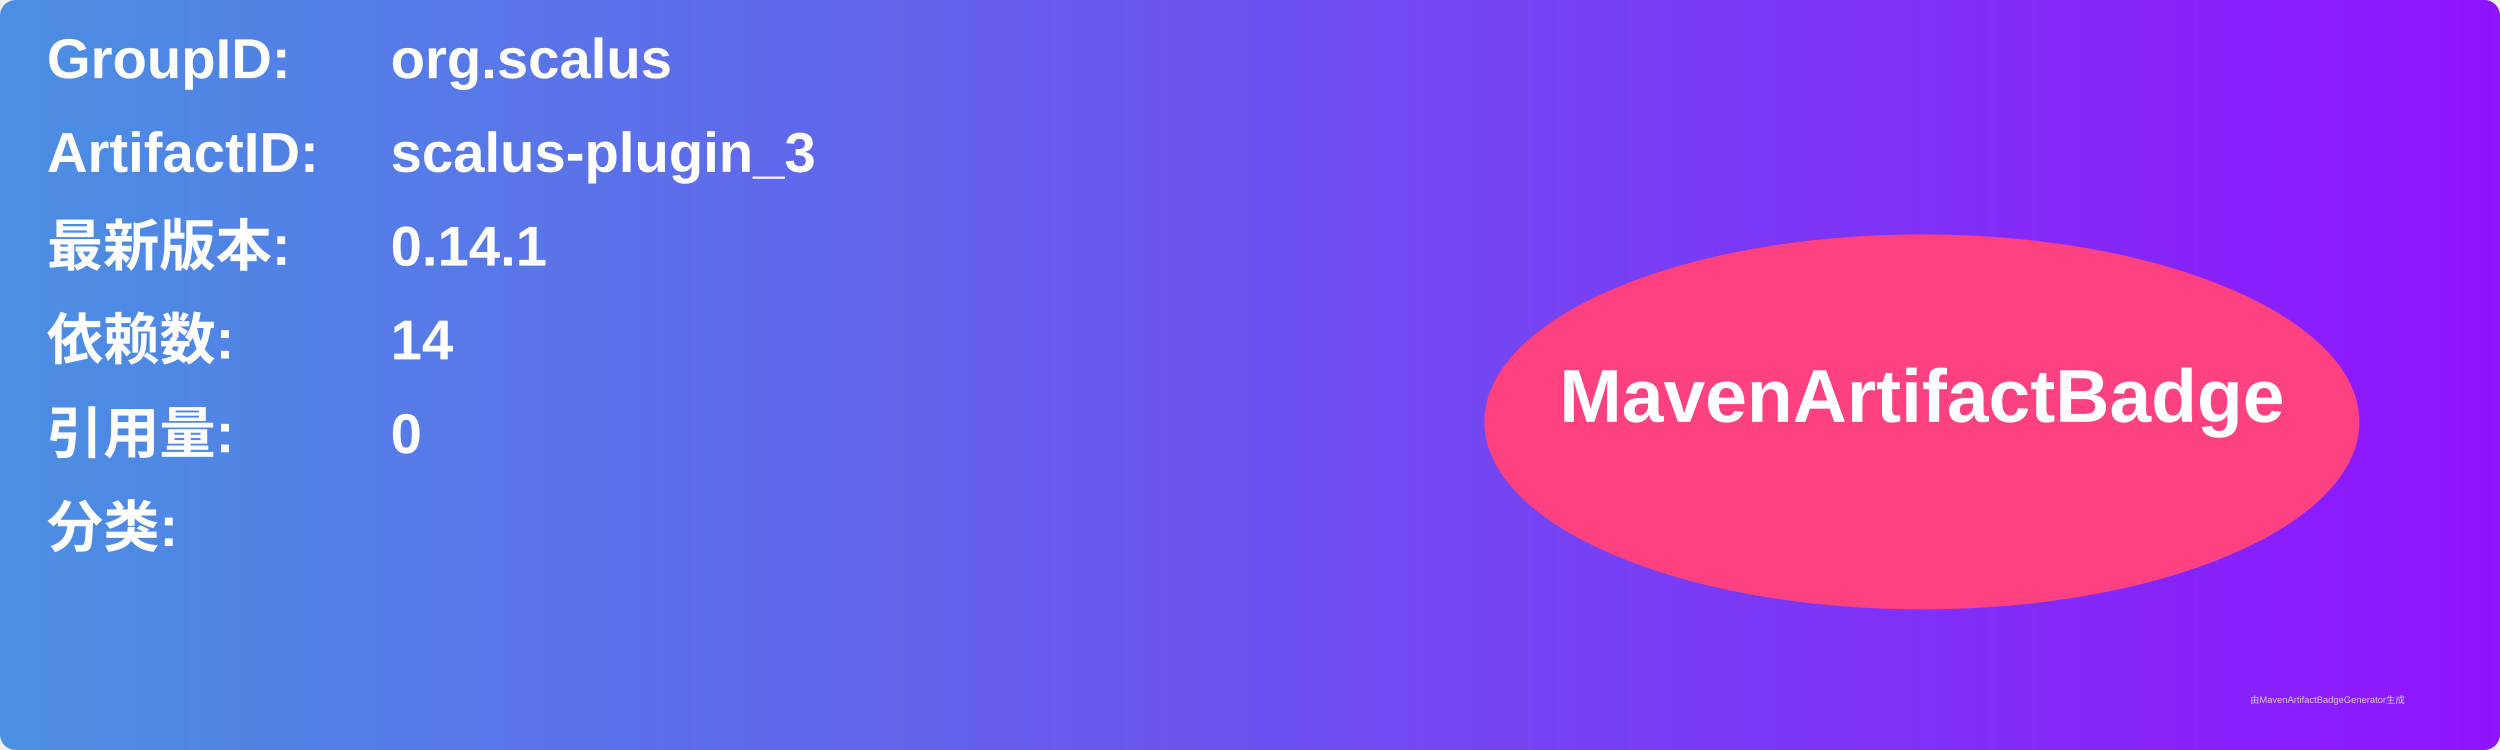
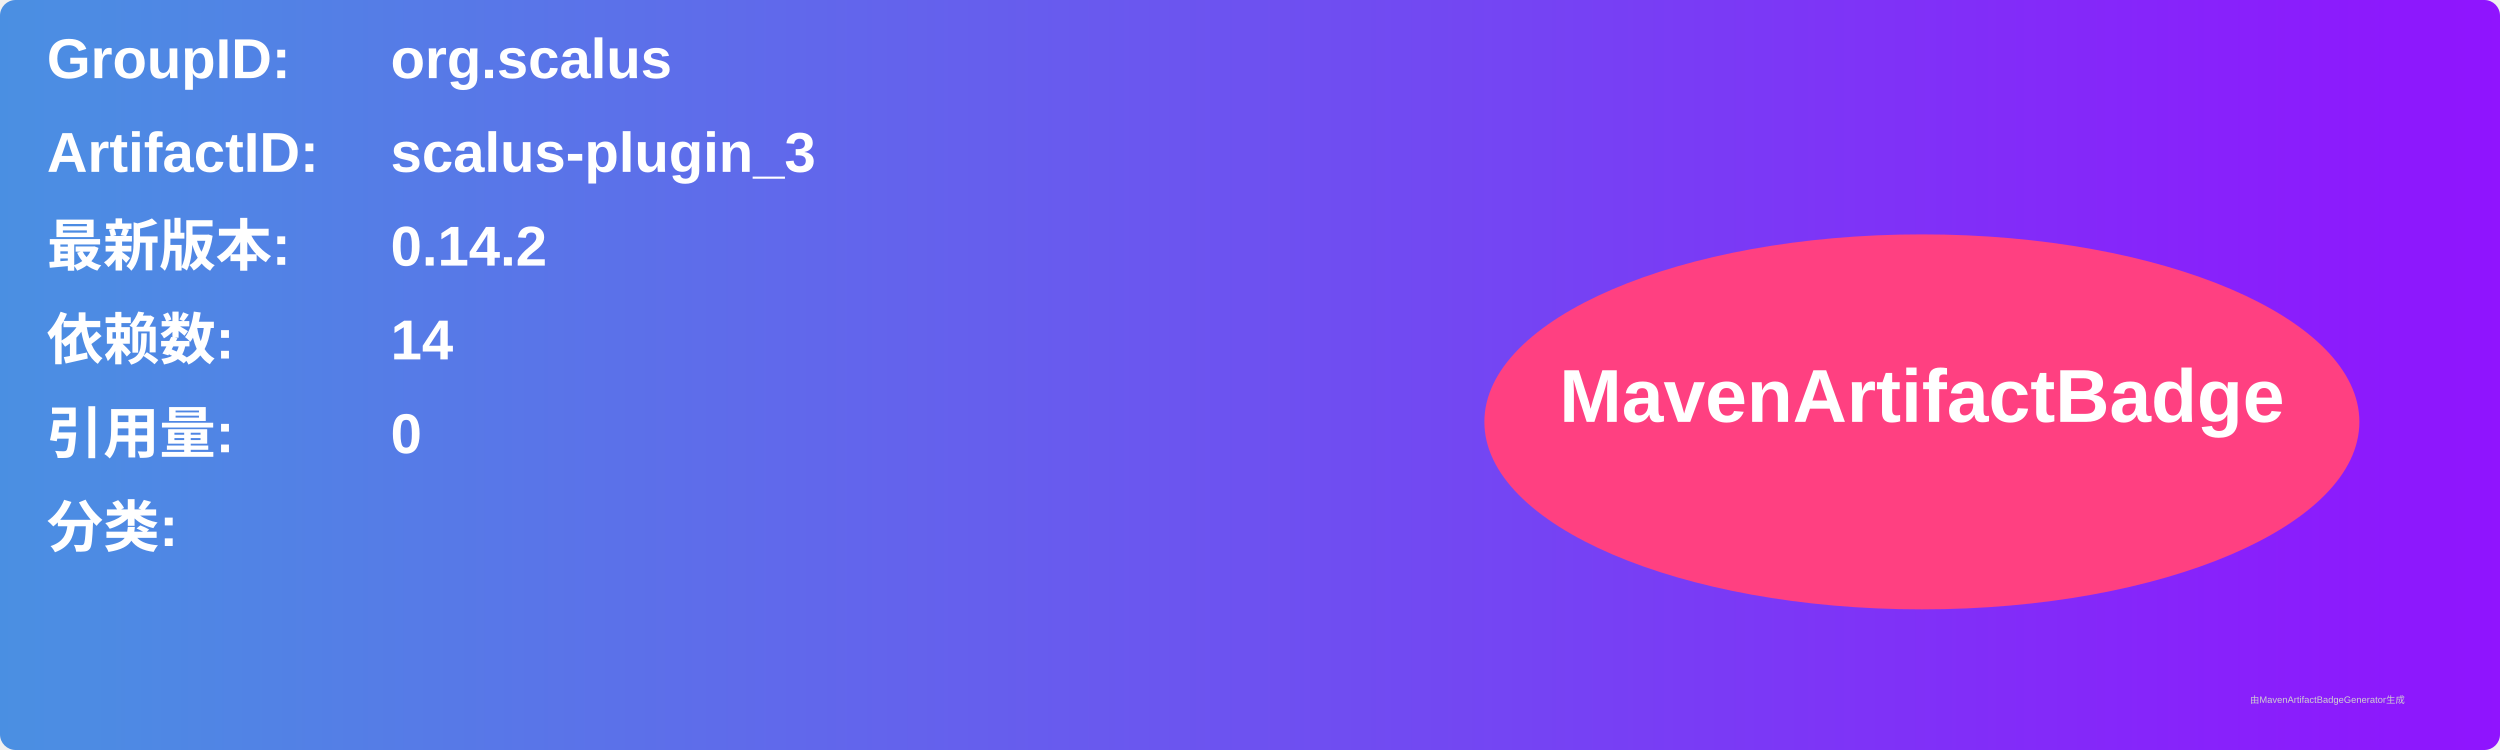
<svg xmlns="http://www.w3.org/2000/svg" width="800" height="240" viewBox="0 0 800 240">
  <linearGradient id="grad" x1="0%" y1="0%" x2="100%" y2="0%">
    <stop offset="0%" stop-color="#4a90e2" />
    <stop offset="100%" stop-color="#9013fe" />
  </linearGradient>
  <rect width="100%" height="100%" rx="5" ry="5" fill="url(#grad)" />
  <g transform="translate(15, 15)">
    <text x="0" y="10" font-family="Arial" font-size="18" fill="white" font-weight="bold" width="260">GroupID:</text>
    <text x="110" y="10" font-family="Arial" font-size="18" fill="white" font-weight="bold" width="460">org.scalus</text>
    <text x="0" y="40" font-family="Arial" font-size="18" fill="white" font-weight="bold" width="260">ArtifactID:</text>
    <text x="110" y="40" font-family="Arial" font-size="18" fill="white" font-weight="bold" width="460">scalus-plugin_3</text>
    <text x="0" y="70" font-family="Arial" font-size="18" fill="white" font-weight="bold">最新版本:</text>
    <text x="110" y="70" font-family="Arial" font-size="18" fill="white" font-weight="bold">
-       <tspan font-weight="bold">0.14.1</tspan>
+       <tspan font-weight="bold">0.14.2</tspan>
    </text>
    <text x="0" y="100" font-family="Arial" font-size="18" fill="white" font-weight="bold">依赖数: </text>
    <text x="110" y="100" font-family="Arial" font-size="18" fill="white">
      <tspan font-weight="bold">14</tspan>
    </text>
    <text x="0" y="130" font-family="Arial" font-size="18" fill="white" font-weight="bold">引用量: </text>
    <text x="110" y="130" font-family="Arial" font-size="18" fill="white">
      <tspan font-weight="bold">0</tspan>
    </text>
    <text x="0" y="160" font-family="Arial" font-size="18" fill="white" font-weight="bold">分类:</text>
    <text x="10" y="190" font-family="Arial" font-size="10" fill="white">
      <tspan font-weight="bold" />
    </text>
    <ellipse cx="600" cy="120" rx="140" ry="60" fill="#ff4081" />
    <text x="600" y="120" text-anchor="middle" font-family="Arial" font-size="24" fill="white" font-weight="bold">MavenArtifactBadge</text>
  </g>
  <text x="720" y="225" font-family="Arial" font-size="3" fill="#d0d0d0">由MavenArtifactBadgeGenerator生成</text>
</svg>
